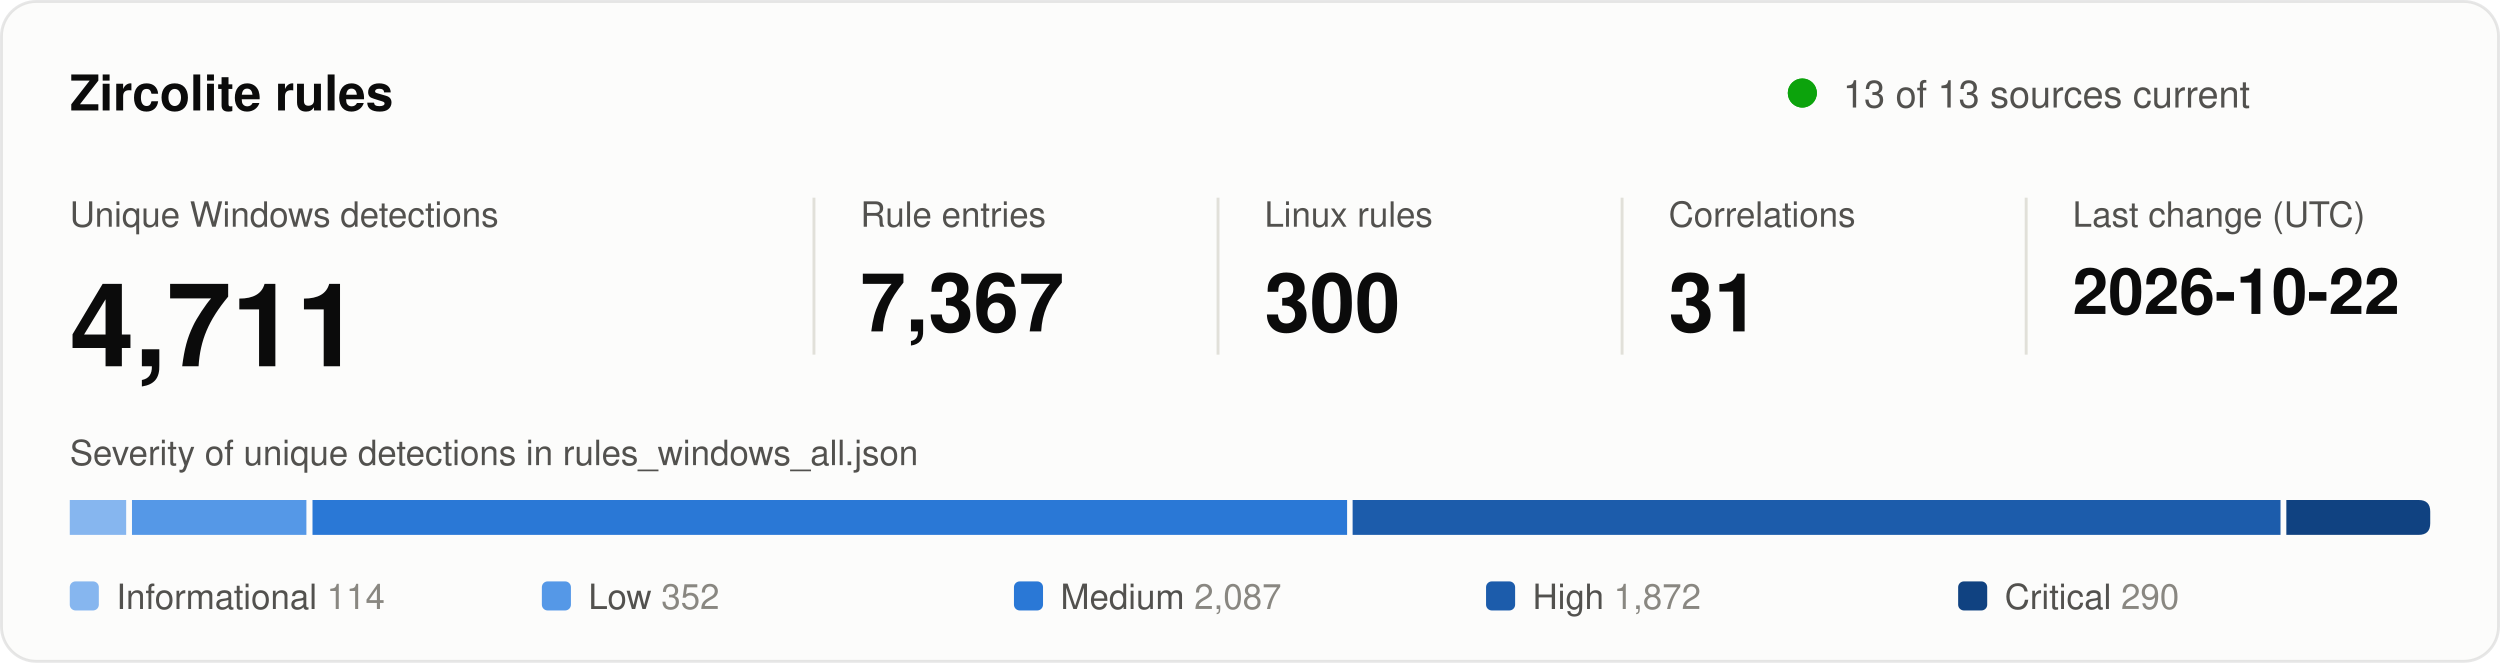
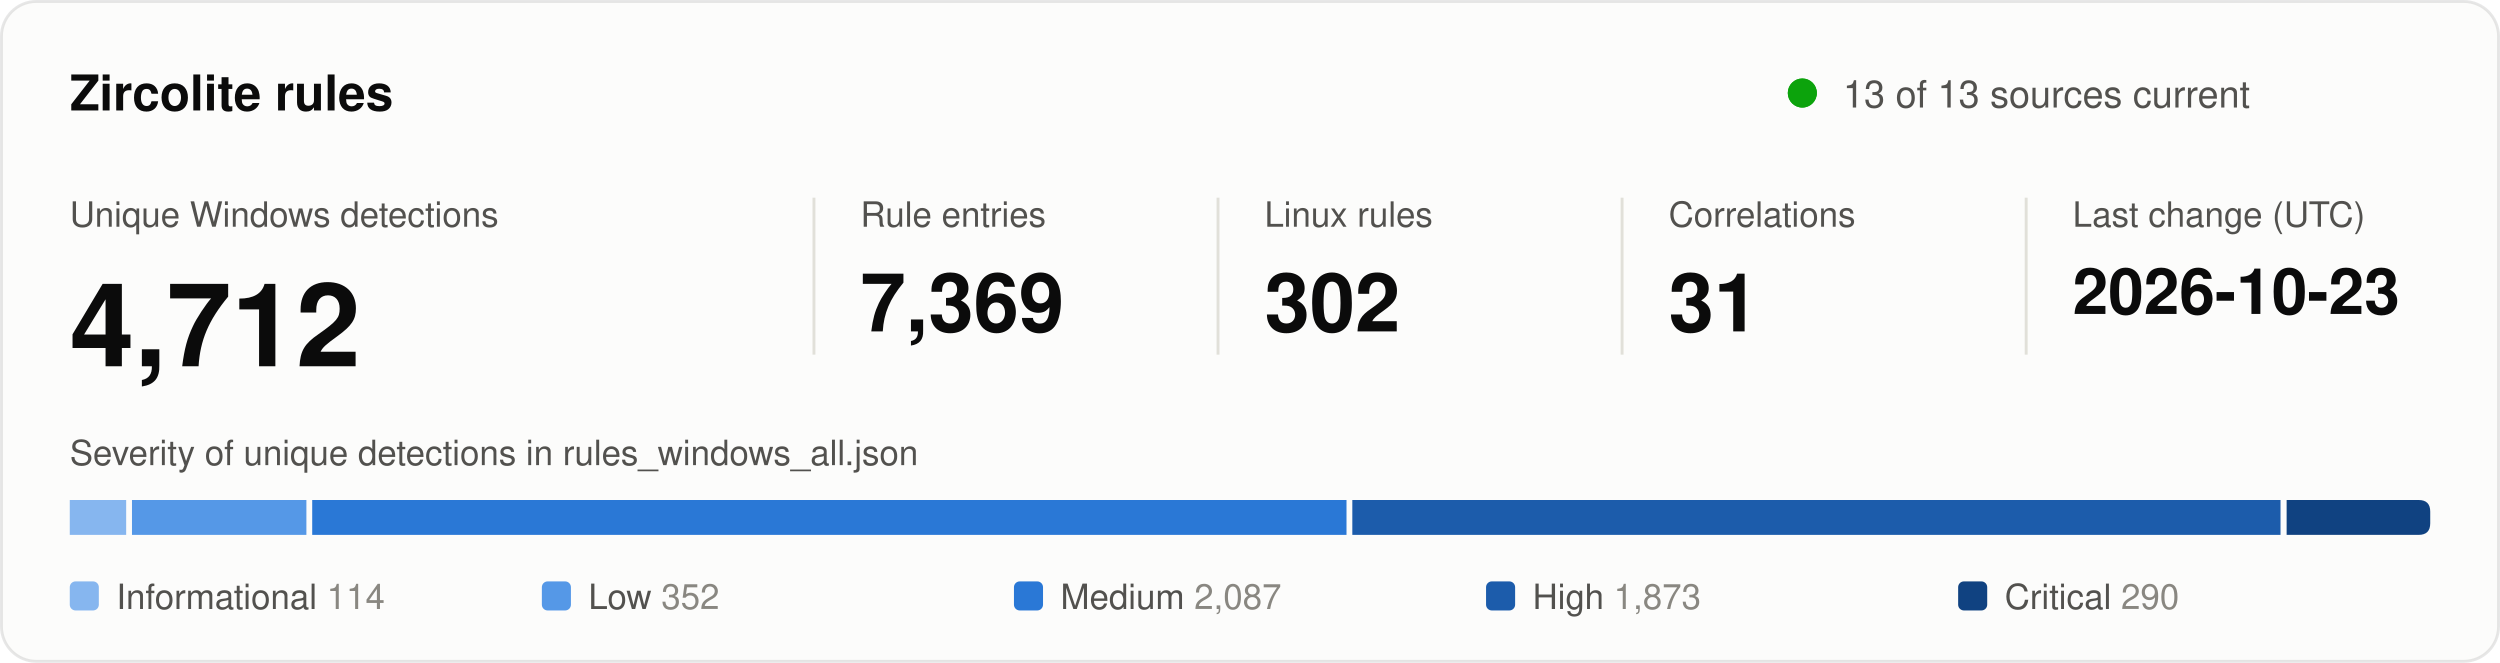
<svg xmlns="http://www.w3.org/2000/svg" width="860" height="228" viewBox="0 0 860 228" role="img" aria-labelledby="title desc">
  <style>
text { font-family: system-ui, -apple-system, "Segoe UI", Helvetica, Arial, sans-serif; fill: #0b0b0b; }
.secondary { fill: #52514e; }
.muted { fill: #898781; }
.rise { animation: rise .7s cubic-bezier(.2,.7,.2,1) backwards; }
.grow { transform-box: fill-box; transform-origin: left center; animation: grow .9s cubic-bezier(.2,.7,.2,1) backwards; }
.fade { animation: fade .5s ease-out backwards; }
.pulse { transform-box: fill-box; transform-origin: center; animation: pulse 2.4s ease-out infinite; }
.draw { stroke-dasharray: 1; animation: draw .6s cubic-bezier(.2,.7,.2,1) backwards; }
@keyframes rise { from { opacity: 0; transform: translateY(8px); } }
@keyframes draw { from { stroke-dashoffset: 1; } }
@keyframes grow { from { transform: scaleX(0); } }
@keyframes fade { from { opacity: 0; } }
@keyframes pulse { from { opacity: .5; transform: scale(1); } to { opacity: 0; transform: scale(2.8); } }
@media (prefers-reduced-motion: reduce) { * { animation: none !important; } }
</style>
  <rect x="0.5" y="0.5" width="859" height="227" rx="12" fill="#fcfcfb" stroke="rgba(11,11,11,0.10)" />
  <text x="24" y="38" font-size="17" font-weight="600">Zircolite rules</text>
  <circle class="pulse" cx="620" cy="32" r="5" fill="#0ca30c" />
  <circle cx="620" cy="32" r="5" fill="#0ca30c" />
  <text x="634" y="37" font-size="13" class="secondary">13 of 13 sources current</text>
  <g transform="translate(24 0)">
    <g class="rise" style="animation-delay:80ms">
      <text y="78" font-size="12" class="secondary">Unique Windows detections</text>
-       <text y="126" font-size="40" font-weight="600">4,711</text>
+       <text y="126" font-size="40" font-weight="600">4,712</text>
    </g>
  </g>
  <line x1="280" y1="68" x2="280" y2="122" stroke="#e1e0d9" />
  <g transform="translate(296 0)">
    <g class="rise" style="animation-delay:170ms">
      <text y="78" font-size="12" class="secondary">Rule entries</text>
-       <text y="114" font-size="28" font-weight="600">7,367</text>
+       <text y="114" font-size="28" font-weight="600">7,369</text>
    </g>
  </g>
  <line x1="419" y1="68" x2="419" y2="122" stroke="#e1e0d9" />
  <g transform="translate(435 0)">
    <g class="rise" style="animation-delay:260ms">
      <text y="78" font-size="12" class="secondary">Linux rules</text>
-       <text y="114" font-size="28" font-weight="600">300</text>
+       <text y="114" font-size="28" font-weight="600">302</text>
    </g>
  </g>
  <line x1="558" y1="68" x2="558" y2="122" stroke="#e1e0d9" />
  <g transform="translate(574 0)">
    <g class="rise" style="animation-delay:350ms">
      <text y="78" font-size="12" class="secondary">Correlations</text>
      <text y="114" font-size="28" font-weight="600">31</text>
    </g>
  </g>
  <line x1="697" y1="68" x2="697" y2="122" stroke="#e1e0d9" />
  <g transform="translate(713 0)">
    <g class="rise" style="animation-delay:440ms">
      <text y="78" font-size="12" class="secondary">Last change (UTC)</text>
-       <text y="108" font-size="22" font-weight="600">2026-10-22</text>
+       <text y="108" font-size="22" font-weight="600">2026-10-23</text>
    </g>
  </g>
  <text x="24" y="160" font-size="12" class="secondary">Severity of unique detections in rules_windows_all.json</text>
  <rect class="grow" style="animation-delay:500ms" x="24.0" y="172" width="19.4" height="12" fill="#86b6ef" />
  <rect class="grow" style="animation-delay:640ms" x="45.4" y="172" width="60.0" height="12" fill="#5598e7" />
-   <rect class="grow" style="animation-delay:780ms" x="107.5" y="172" width="355.9" height="12" fill="#2a78d6" />
-   <rect class="grow" style="animation-delay:920ms" x="465.3" y="172" width="319.2" height="12" fill="#1c5cab" />
-   <path class="grow" style="animation-delay:1060ms" fill="#104281" d="M786.5 172.0H832.0Q836.0 172.0 836.0 176.0V180.0Q836.0 184.0 832.0 184.0H786.5Z" />
+   <rect class="grow" style="animation-delay:780ms" x="107.4" y="172" width="355.8" height="12" fill="#2a78d6" />
+   <rect class="grow" style="animation-delay:920ms" x="465.2" y="172" width="319.3" height="12" fill="#1c5cab" />
+   <path class="grow" style="animation-delay:1060ms" fill="#104281" d="M786.6 172.0H832.0Q836.0 172.0 836.0 176.0V180.0Q836.0 184.0 832.0 184.0H786.6Z" />
  <g class="fade" style="animation-delay:900ms">
    <rect x="24.0" y="200" width="10" height="10" rx="2" fill="#86b6ef" />
    <text x="40.0" y="209.5" font-size="12" class="secondary">Informational <tspan class="muted">114</tspan>
    </text>
  </g>
  <g class="fade" style="animation-delay:980ms">
    <rect x="186.4" y="200" width="10" height="10" rx="2" fill="#5598e7" />
    <text x="202.4" y="209.5" font-size="12" class="secondary">Low <tspan class="muted">352</tspan>
    </text>
  </g>
  <g class="fade" style="animation-delay:1060ms">
    <rect x="348.8" y="200" width="10" height="10" rx="2" fill="#2a78d6" />
    <text x="364.8" y="209.5" font-size="12" class="secondary">Medium <tspan class="muted">2,087</tspan>
    </text>
  </g>
  <g class="fade" style="animation-delay:1140ms">
    <rect x="511.2" y="200" width="10" height="10" rx="2" fill="#1c5cab" />
-     <text x="527.2" y="209.5" font-size="12" class="secondary">High <tspan class="muted">1,872</tspan>
+     <text x="527.2" y="209.5" font-size="12" class="secondary">High <tspan class="muted">1,873</tspan>
    </text>
  </g>
  <g class="fade" style="animation-delay:1220ms">
    <rect x="673.6" y="200" width="10" height="10" rx="2" fill="#104281" />
    <text x="689.6" y="209.5" font-size="12" class="secondary">Critical <tspan class="muted">290</tspan>
    </text>
  </g>
</svg>
